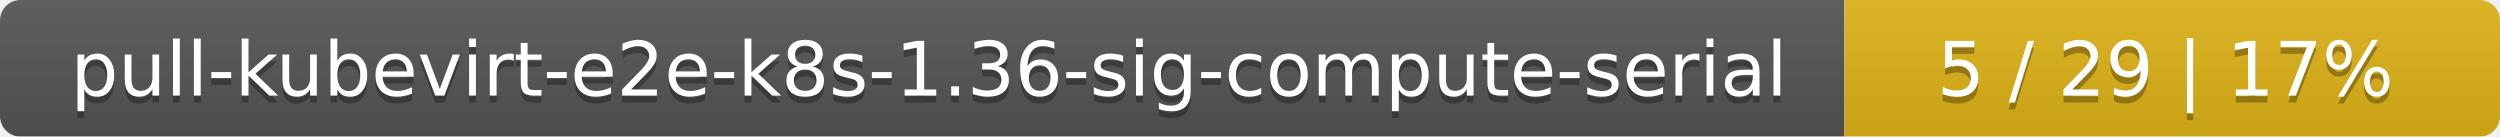
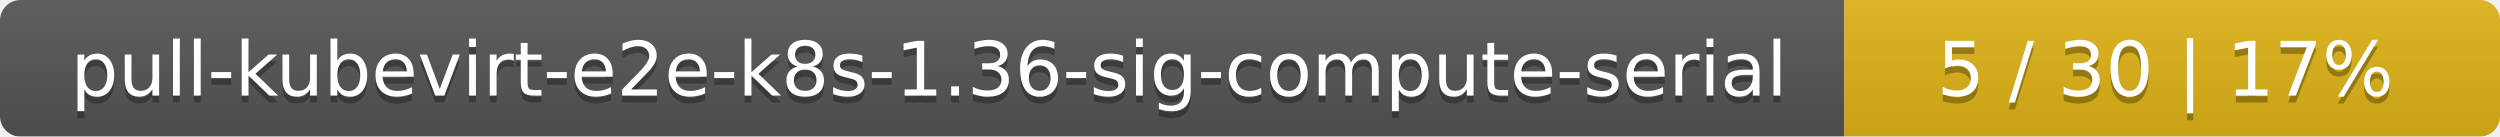
<svg xmlns="http://www.w3.org/2000/svg" width="366" height="20">
  <linearGradient id="smooth" x2="0" y2="100%">
    <stop offset="0" stop-color="#bbb" stop-opacity=".1" />
    <stop offset="1" stop-opacity=".1" />
  </linearGradient>
  <mask id="round">
    <rect width="366" height="20" rx="3" fill="#fff" />
  </mask>
  <g mask="url(#round)">
    <rect width="270" height="20" fill="#555" />
    <rect x="270" width="96" height="20" fill="#dfb317" />
    <rect width="366" height="20" fill="url(#smooth)" />
  </g>
  <g fill="#fff" text-anchor="middle" font-family="DejaVu Sans,Verdana,Geneva,sans-serif" font-size="11">
    <text x="136" y="15" fill="#010101" fill-opacity=".3">pull-kubevirt-e2e-k8s-1.36-sig-compute-serial</text>
    <text x="136" y="14">pull-kubevirt-e2e-k8s-1.36-sig-compute-serial</text>
-     <text x="317" y="15" fill="#010101" fill-opacity=".3">5 / 29    |    17%</text>
-     <text x="317" y="14">5 / 29    |    17%</text>
+     <text x="317" y="15" fill="#010101" fill-opacity=".3">5 / 30    |    17%</text>
+     <text x="317" y="14">5 / 30    |    17%</text>
  </g>
</svg>
